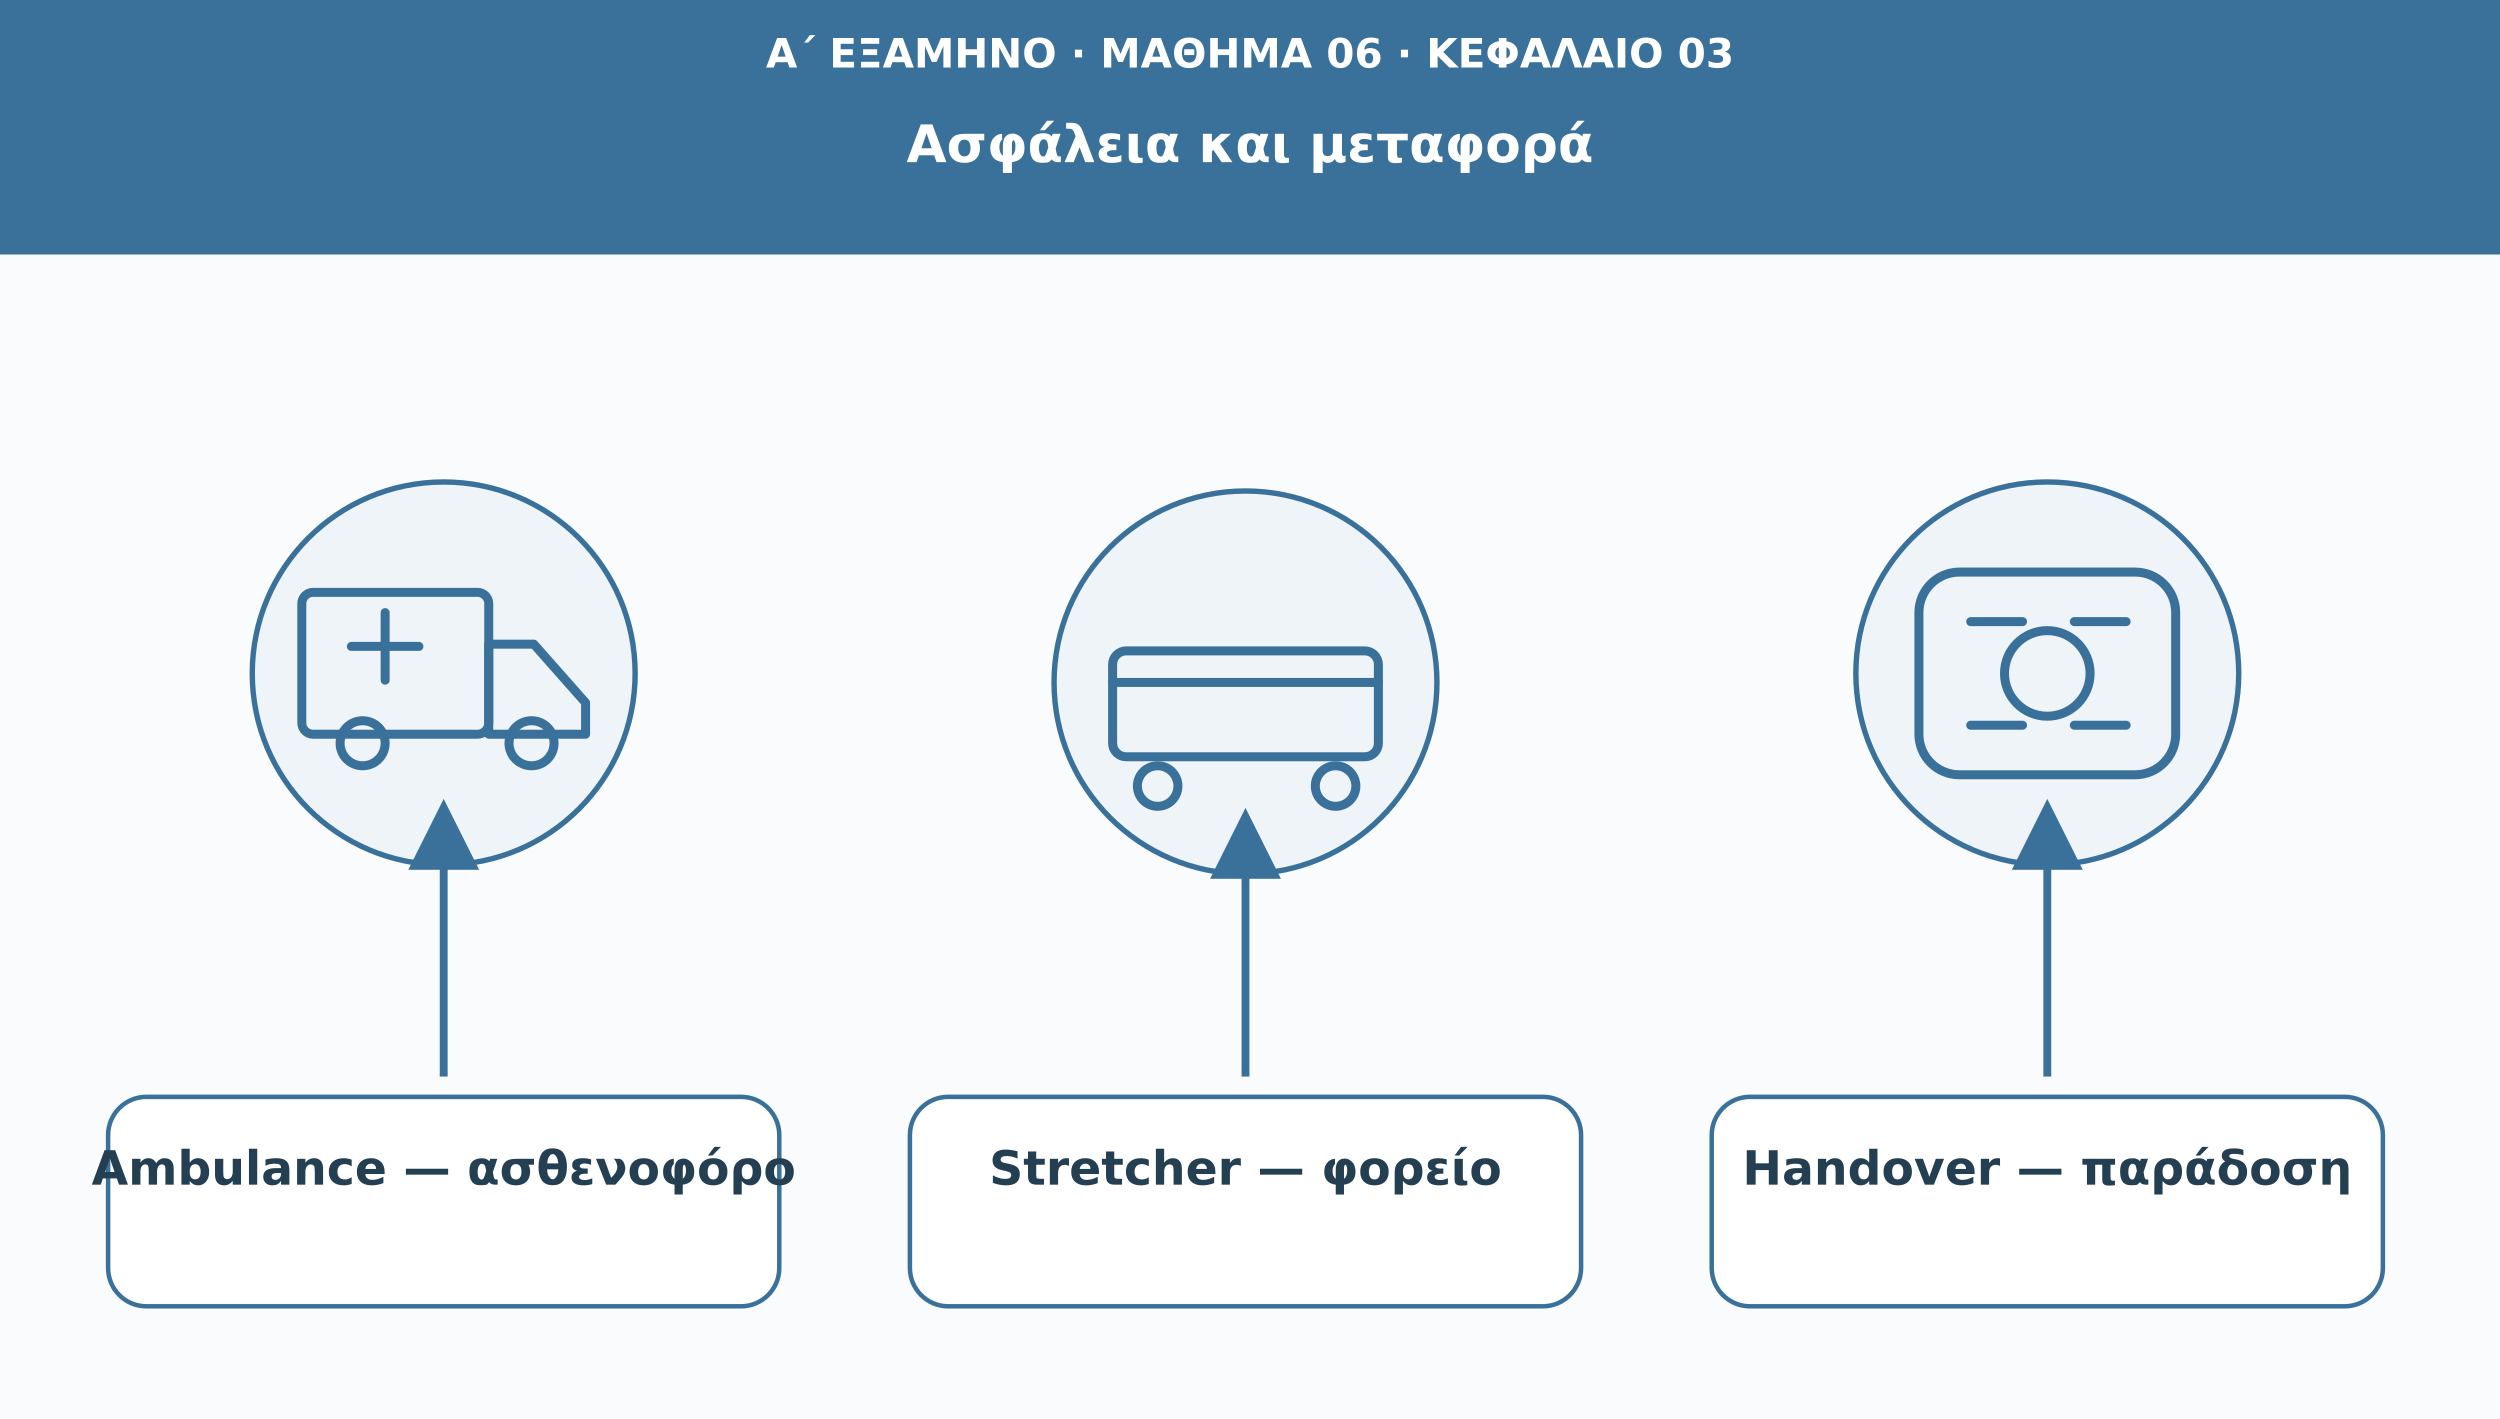
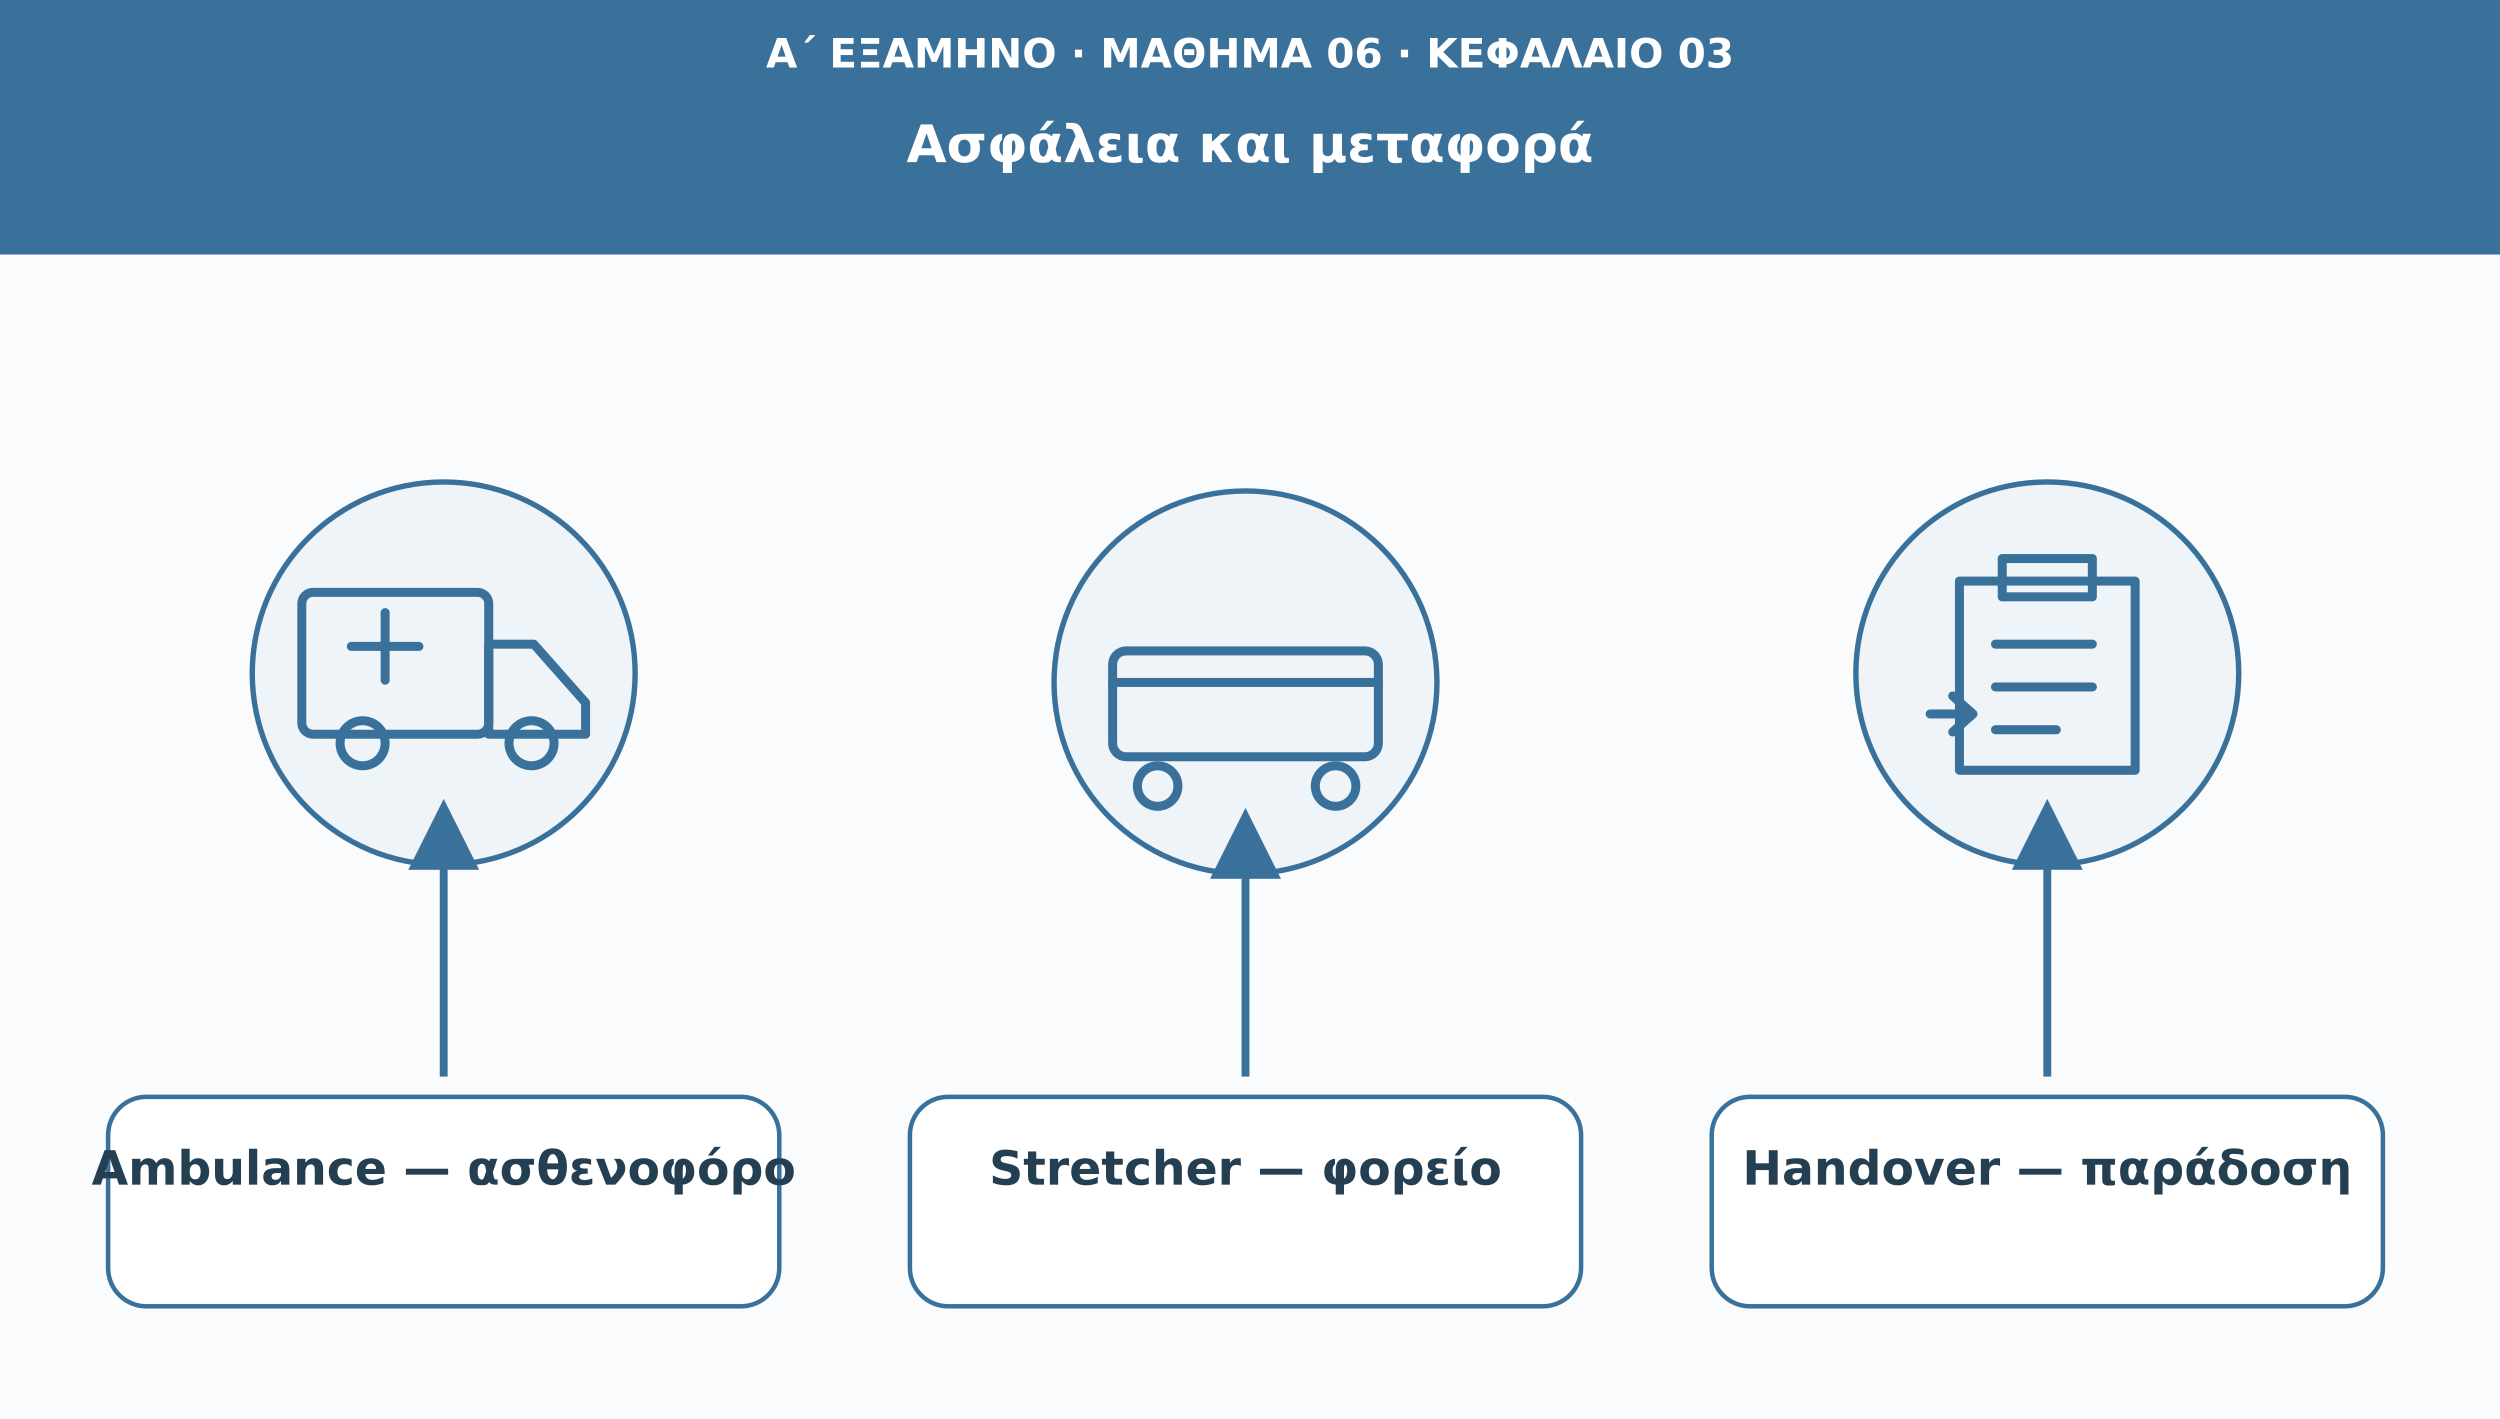
<svg xmlns="http://www.w3.org/2000/svg" viewBox="0 0 1110 630" role="img" aria-labelledby="t d">
  <defs>
    <marker id="arr" viewBox="0 0 10 10" markerWidth="9" markerHeight="9" refX="8" refY="5" orient="auto">
      <path d="M0 0L10 5L0 10Z" fill="#3a719b" />
    </marker>
  </defs>
  <rect width="1110" height="630" fill="#f9fbfd" />
  <rect width="1110" height="113" fill="#3a719b" />
  <text x="555" y="30" font-family="DejaVu Sans,Arial,sans-serif" font-size="18" fill="#ffffff" font-weight="690" text-anchor="middle">Α΄ ΕΞΑΜΗΝΟ · ΜΑΘΗΜΑ 06 · ΚΕΦΑΛΑΙΟ 03</text>
  <text x="555" y="72" font-family="DejaVu Sans,Arial,sans-serif" font-size="23" fill="#ffffff" font-weight="720" text-anchor="middle">Ασφάλεια και μεταφορά</text>
  <circle cx="197" cy="299" r="85" fill="#eef4f8" stroke="#3a719b" stroke-width="2.4" />
  <g transform="translate(197 299)" fill="none" stroke="#3a719b" stroke-width="4" stroke-linecap="round" stroke-linejoin="round">
    <rect x="-63" y="-36" width="83" height="63" rx="5" />
    <path d="M20-13h20l23 26v14H20Z" />
    <circle cx="-36" cy="31" r="10" />
    <circle cx="39" cy="31" r="10" />
    <path d="M-26-27v30m-15-15h30" />
  </g>
  <path d="M197 478L197 361" stroke="#3a719b" stroke-width="3.5" marker-end="url(#arr)" />
  <rect x="48" y="487" width="298" height="93" rx="17" fill="#ffffff" stroke="#3a719b" stroke-width="2" />
  <text x="197" y="526" font-family="DejaVu Sans,Arial,sans-serif" font-size="21" fill="#253f52" font-weight="700" text-anchor="middle">Ambulance — ασθενοφόρο</text>
  <circle cx="553" cy="303" r="85" fill="#eef4f8" stroke="#3a719b" stroke-width="2.4" />
  <g transform="translate(553 303)" fill="none" stroke="#3a719b" stroke-width="4" stroke-linecap="round" stroke-linejoin="round">
    <rect x="-59" y="-14" width="118" height="47" rx="6" />
    <circle cx="-39" cy="46" r="9" />
    <circle cx="40" cy="46" r="9" />
    <path d="M-59 0H59" />
  </g>
  <path d="M553 478L553 365" stroke="#3a719b" stroke-width="3.5" marker-end="url(#arr)" />
  <rect x="404" y="487" width="298" height="93" rx="17" fill="#ffffff" stroke="#3a719b" stroke-width="2" />
  <text x="553" y="526" font-family="DejaVu Sans,Arial,sans-serif" font-size="21" fill="#253f52" font-weight="700" text-anchor="middle">Stretcher — φορείο</text>
  <circle cx="909" cy="299" r="85" fill="#eef4f8" stroke="#3a719b" stroke-width="2.4" />
  <g transform="translate(909 299)" fill="none" stroke="#3a719b" stroke-width="4" stroke-linecap="round" stroke-linejoin="round">
-     <rect x="-57" y="-45" width="114" height="90" rx="18" />
-     <circle r="19" />
-     <path d="M-34-23h23m23 0h23m-69 46h23m23 0h23" />
+     <path d="M-39-41h78v84h-78zM-20-51h40v17h-40z" />
+     <path d="M-23-13h43m-43 19h43m-43 19h27" />
+     <path d="M-52 18h17m-7-8 9 8-9 8" />
  </g>
  <path d="M909 478L909 361" stroke="#3a719b" stroke-width="3.5" marker-end="url(#arr)" />
  <rect x="760" y="487" width="298" height="93" rx="17" fill="#ffffff" stroke="#3a719b" stroke-width="2" />
  <text x="909" y="526" font-family="DejaVu Sans,Arial,sans-serif" font-size="21" fill="#253f52" font-weight="700" text-anchor="middle">Handover — παράδοση</text>
</svg>
